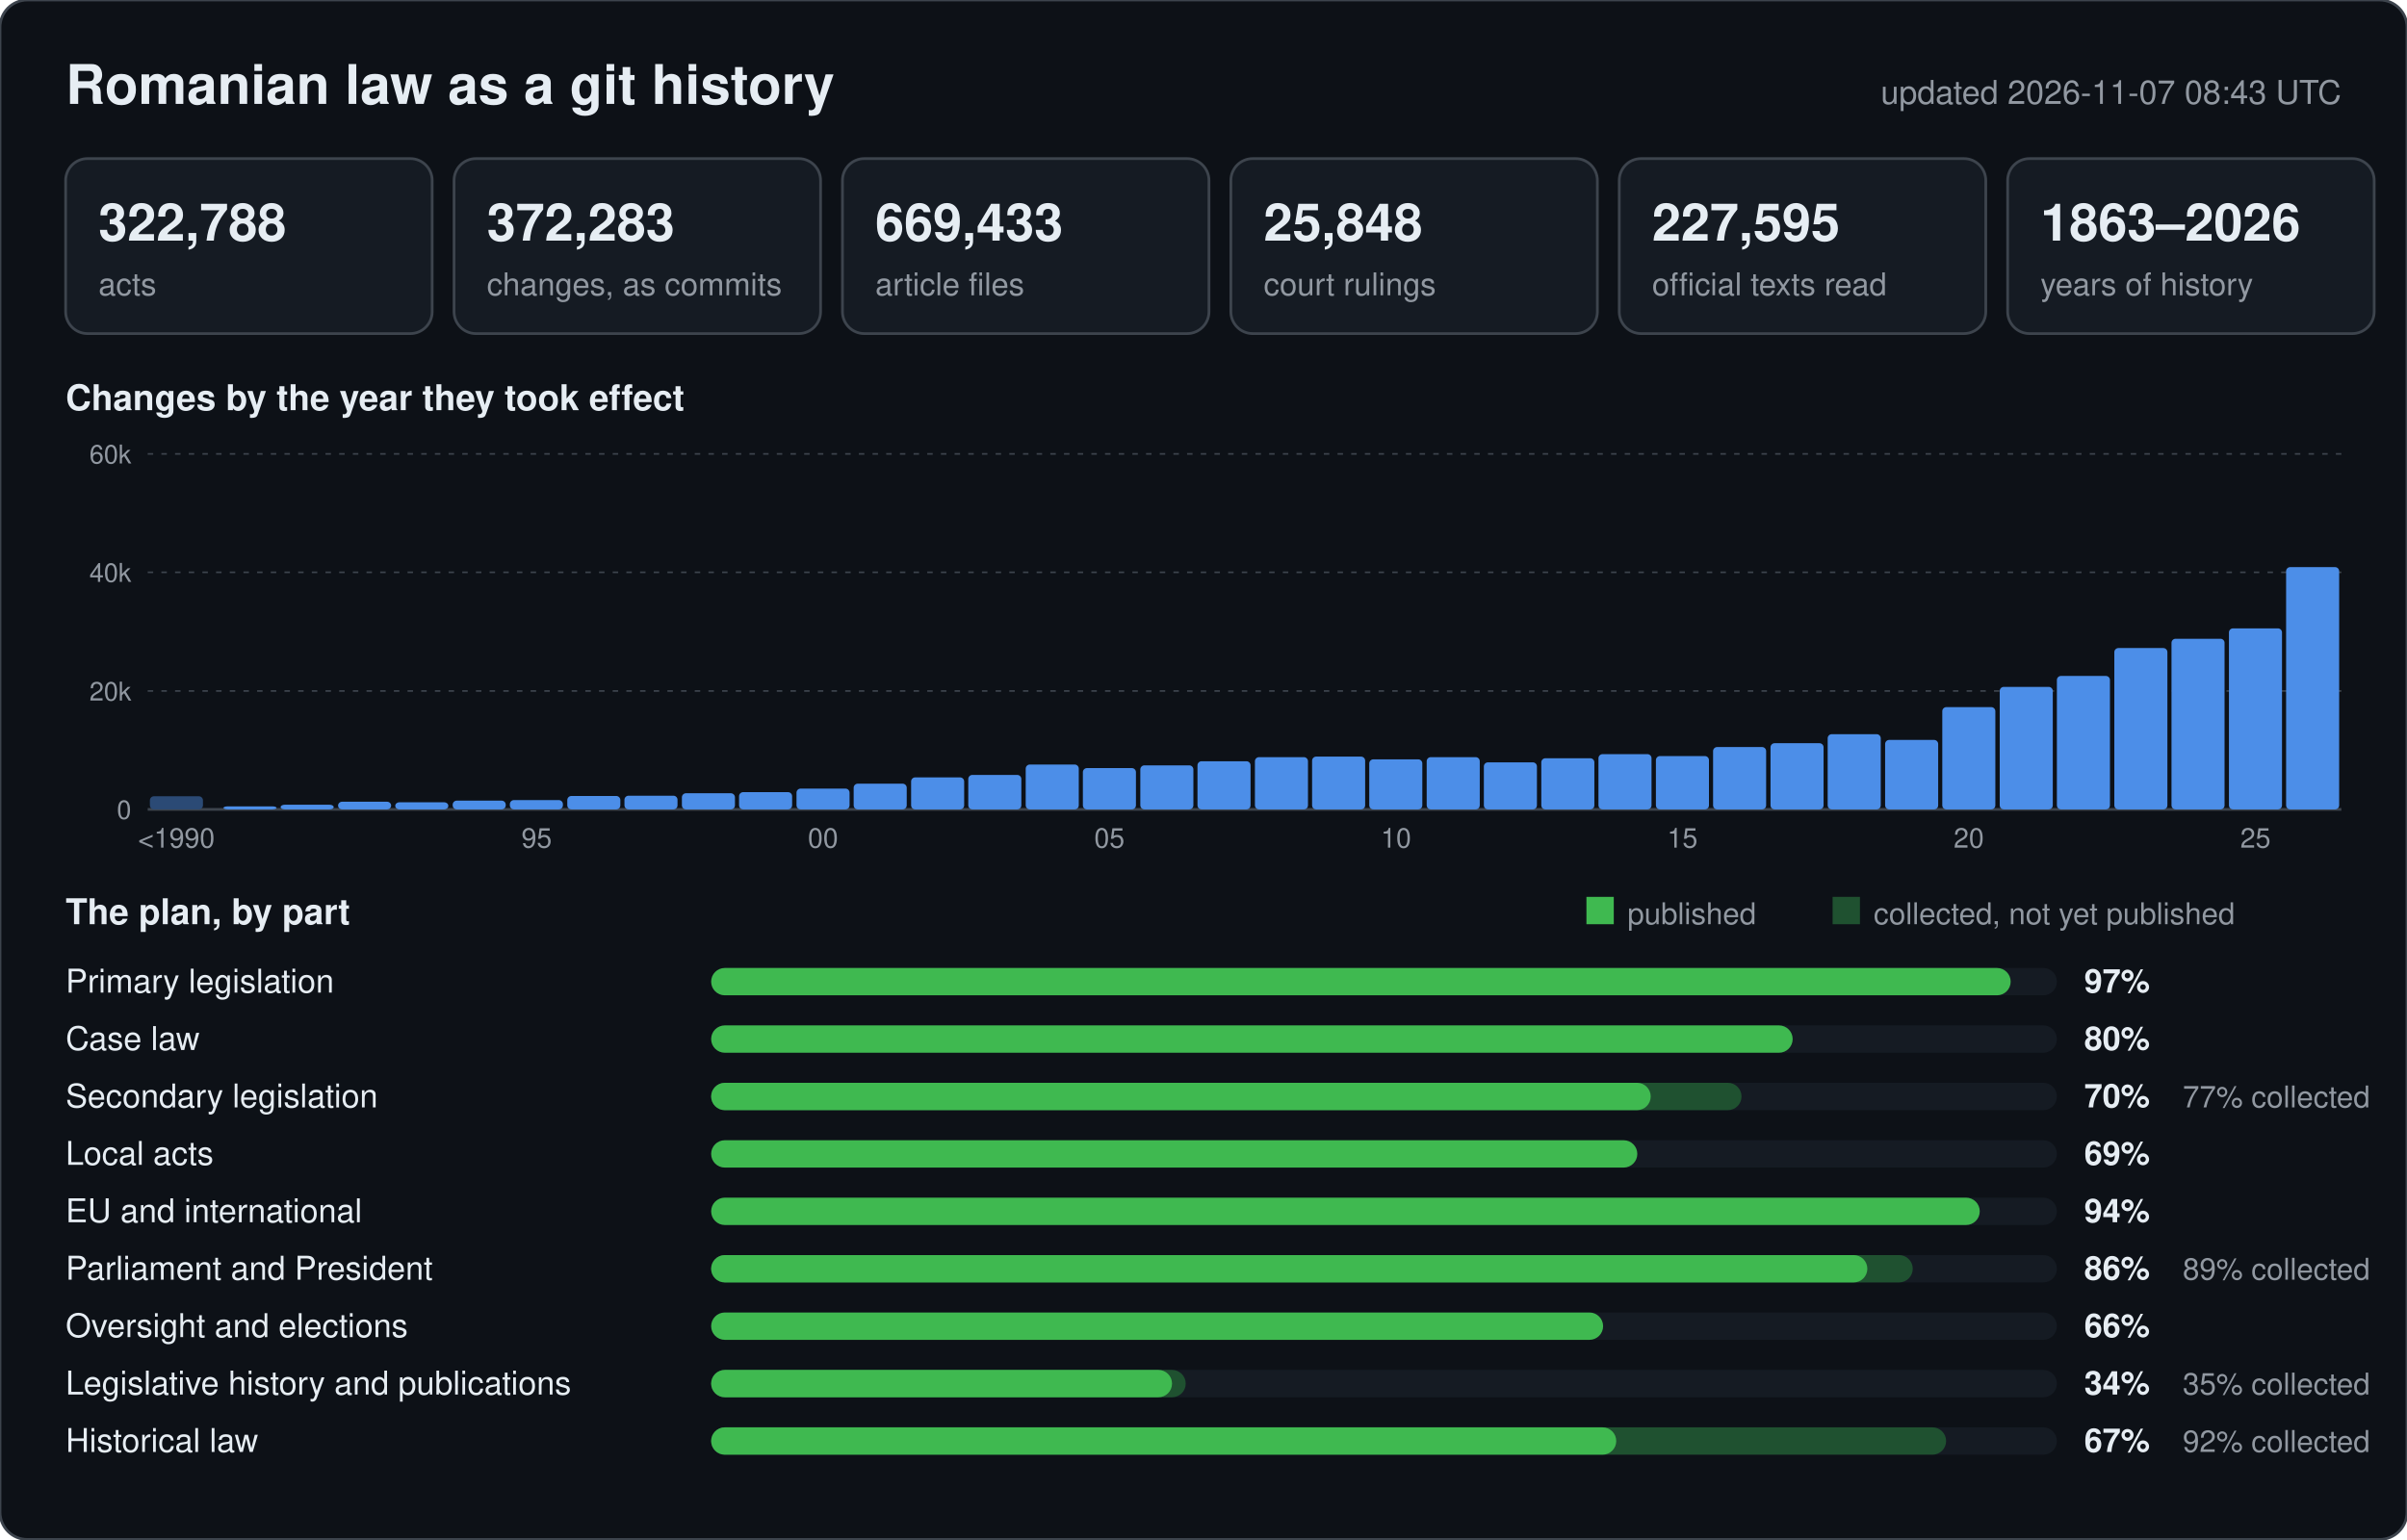
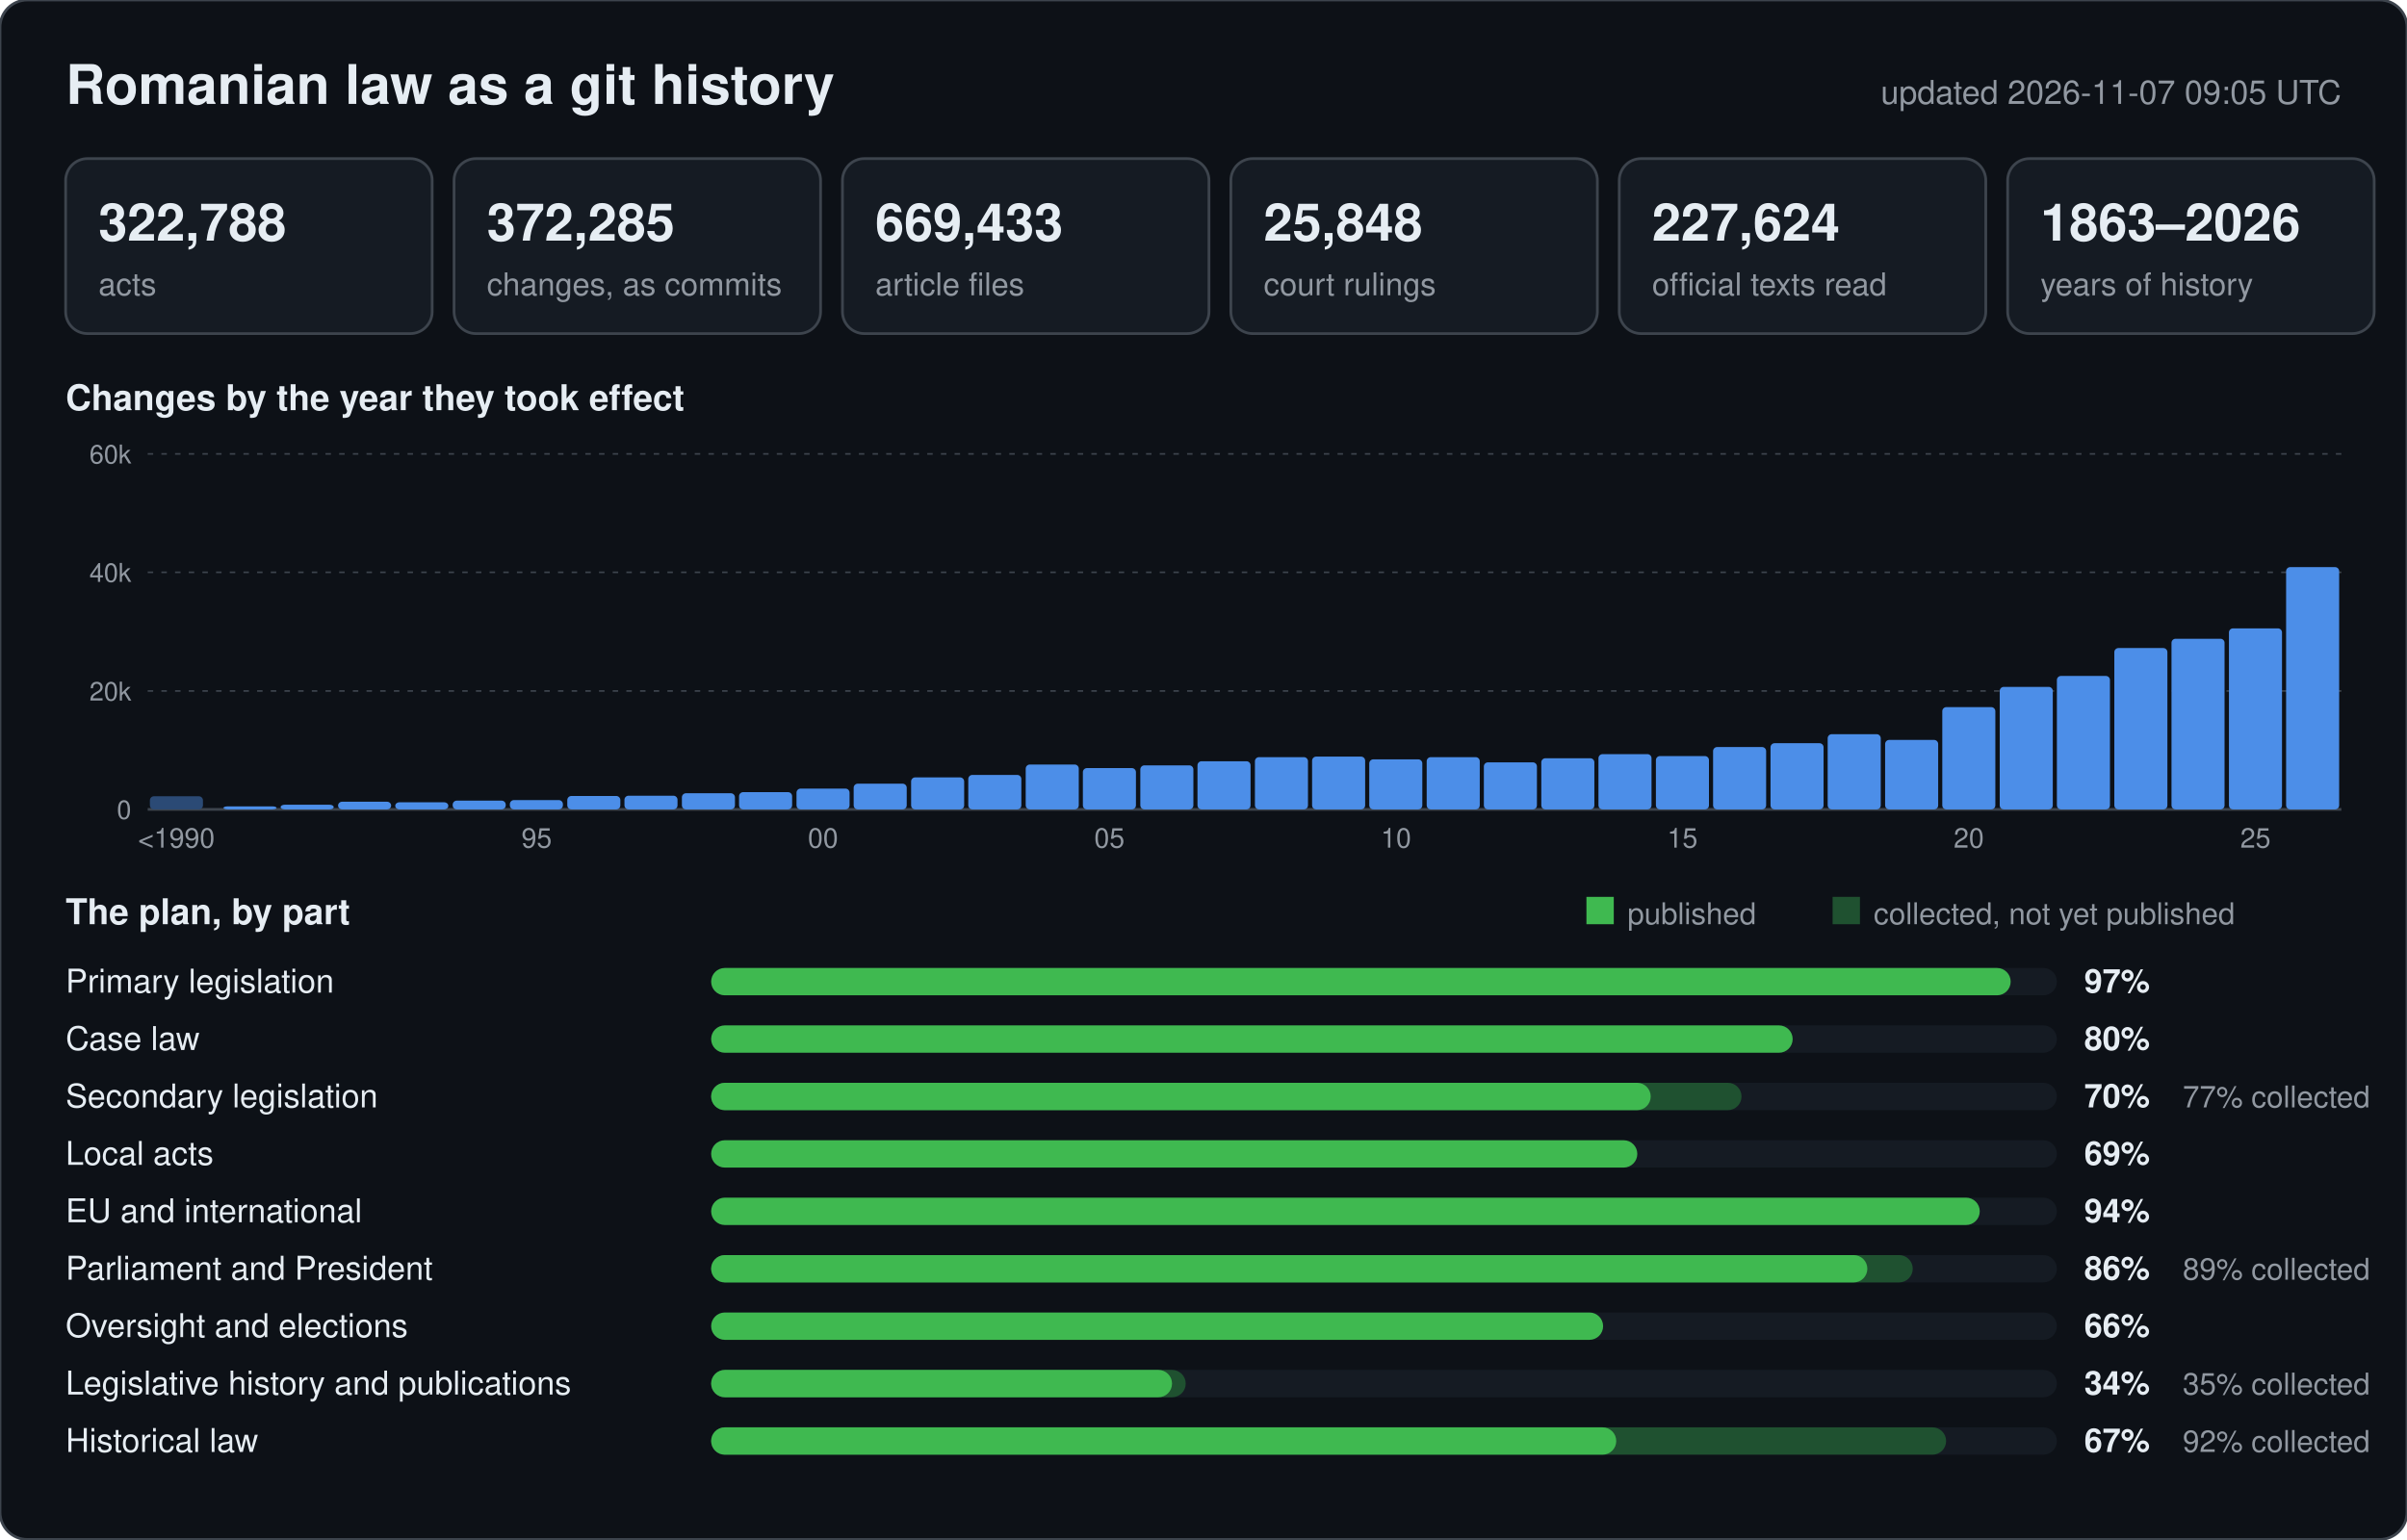
<svg xmlns="http://www.w3.org/2000/svg" width="880" height="563" viewBox="0 0 880 563" font-family="-apple-system,BlinkMacSystemFont,Segoe UI,Helvetica,Arial,sans-serif">
  <rect width="880" height="563" rx="10" fill="#0d1117" stroke="#3d444d" />
  <text x="24" y="38" font-size="20" font-weight="600" fill="#e6edf3">Romanian law as a git history</text>
-   <text x="856" y="38" font-size="12" text-anchor="end" fill="#9198a1">updated 2026-11-07 08:43 UTC</text>
+   <text x="856" y="38" font-size="12" text-anchor="end" fill="#9198a1">updated 2026-11-07 09:05 UTC</text>
  <rect x="24" y="58" width="134" height="64" rx="8" fill="#151b23" stroke="#3d444d" />
  <text x="36" y="88" font-size="19" font-weight="600" fill="#e6edf3">322,788</text>
  <text x="36" y="108" font-size="11.5" fill="#9198a1">acts</text>
  <rect x="166" y="58" width="134" height="64" rx="8" fill="#151b23" stroke="#3d444d" />
-   <text x="178" y="88" font-size="19" font-weight="600" fill="#e6edf3">372,283</text>
+   <text x="178" y="88" font-size="19" font-weight="600" fill="#e6edf3">372,285</text>
  <text x="178" y="108" font-size="11.5" fill="#9198a1">changes, as commits</text>
  <rect x="308" y="58" width="134" height="64" rx="8" fill="#151b23" stroke="#3d444d" />
  <text x="320" y="88" font-size="19" font-weight="600" fill="#e6edf3">669,433</text>
  <text x="320" y="108" font-size="11.5" fill="#9198a1">article files</text>
  <rect x="450" y="58" width="134" height="64" rx="8" fill="#151b23" stroke="#3d444d" />
  <text x="462" y="88" font-size="19" font-weight="600" fill="#e6edf3">25,848</text>
  <text x="462" y="108" font-size="11.5" fill="#9198a1">court rulings</text>
  <rect x="592" y="58" width="134" height="64" rx="8" fill="#151b23" stroke="#3d444d" />
-   <text x="604" y="88" font-size="19" font-weight="600" fill="#e6edf3">227,595</text>
+   <text x="604" y="88" font-size="19" font-weight="600" fill="#e6edf3">227,624</text>
  <text x="604" y="108" font-size="11.5" fill="#9198a1">official texts read</text>
  <rect x="734" y="58" width="134" height="64" rx="8" fill="#151b23" stroke="#3d444d" />
  <text x="746" y="88" font-size="19" font-weight="600" fill="#e6edf3">1863–2026</text>
  <text x="746" y="108" font-size="11.5" fill="#9198a1">years of history</text>
  <text x="24" y="150" font-size="13" font-weight="600" fill="#e6edf3">Changes by the year they took effect</text>
  <line x1="54" y1="296.0" x2="856" y2="296.0" stroke="#3d444d" stroke-width="1" />
  <text x="48" y="299.5" font-size="9.5" text-anchor="end" fill="#9198a1">0</text>
  <line x1="54" y1="252.7" x2="856" y2="252.7" stroke="#3d444d" stroke-width="0.6" stroke-dasharray="2 3" />
  <text x="48" y="256.2" font-size="9.5" text-anchor="end" fill="#9198a1">20k</text>
  <line x1="54" y1="209.3" x2="856" y2="209.3" stroke="#3d444d" stroke-width="0.6" stroke-dasharray="2 3" />
  <text x="48" y="212.8" font-size="9.5" text-anchor="end" fill="#9198a1">40k</text>
  <line x1="54" y1="166.0" x2="856" y2="166.0" stroke="#3d444d" stroke-width="0.6" stroke-dasharray="2 3" />
  <text x="48" y="169.5" font-size="9.5" text-anchor="end" fill="#9198a1">60k</text>
  <rect x="54.8" y="291.2" width="19.4" height="4.8" rx="1.5" fill="#2b4a75" />
  <text x="64.5" y="310" font-size="10" text-anchor="middle" fill="#9198a1">&lt;1990</text>
  <rect x="81.7" y="294.9" width="19.4" height="1.1" rx="1.5" fill="#4c8ee8" />
  <rect x="102.6" y="294.3" width="19.4" height="1.7" rx="1.5" fill="#4c8ee8" />
  <rect x="123.6" y="293.2" width="19.4" height="2.8" rx="1.5" fill="#4c8ee8" />
  <rect x="144.5" y="293.4" width="19.4" height="2.6" rx="1.5" fill="#4c8ee8" />
  <rect x="165.5" y="292.8" width="19.4" height="3.2" rx="1.5" fill="#4c8ee8" />
  <rect x="186.4" y="292.6" width="19.4" height="3.4" rx="1.5" fill="#4c8ee8" />
  <text x="196.2" y="310" font-size="10" text-anchor="middle" fill="#9198a1">95</text>
  <rect x="207.4" y="291.1" width="19.4" height="4.9" rx="1.5" fill="#4c8ee8" />
  <rect x="228.3" y="291.0" width="19.4" height="5.0" rx="1.5" fill="#4c8ee8" />
  <rect x="249.3" y="290.1" width="19.4" height="5.9" rx="1.5" fill="#4c8ee8" />
  <rect x="270.2" y="289.7" width="19.4" height="6.3" rx="1.5" fill="#4c8ee8" />
  <rect x="291.2" y="288.4" width="19.4" height="7.6" rx="1.5" fill="#4c8ee8" />
  <text x="300.9" y="310" font-size="10" text-anchor="middle" fill="#9198a1">00</text>
  <rect x="312.1" y="286.6" width="19.4" height="9.4" rx="1.5" fill="#4c8ee8" />
  <rect x="333.1" y="284.3" width="19.4" height="11.7" rx="1.5" fill="#4c8ee8" />
  <rect x="354.0" y="283.4" width="19.4" height="12.6" rx="1.5" fill="#4c8ee8" />
  <rect x="375.0" y="279.6" width="19.4" height="16.4" rx="1.5" fill="#4c8ee8" />
  <rect x="395.9" y="280.9" width="19.4" height="15.1" rx="1.5" fill="#4c8ee8" />
  <text x="405.6" y="310" font-size="10" text-anchor="middle" fill="#9198a1">05</text>
  <rect x="416.9" y="279.9" width="19.4" height="16.1" rx="1.5" fill="#4c8ee8" />
  <rect x="437.8" y="278.4" width="19.4" height="17.6" rx="1.5" fill="#4c8ee8" />
  <rect x="458.8" y="276.9" width="19.4" height="19.1" rx="1.5" fill="#4c8ee8" />
  <rect x="479.7" y="276.7" width="19.4" height="19.3" rx="1.5" fill="#4c8ee8" />
  <rect x="500.6" y="277.7" width="19.4" height="18.3" rx="1.5" fill="#4c8ee8" />
  <text x="510.4" y="310" font-size="10" text-anchor="middle" fill="#9198a1">10</text>
  <rect x="521.6" y="276.9" width="19.4" height="19.1" rx="1.5" fill="#4c8ee8" />
  <rect x="542.5" y="278.8" width="19.4" height="17.2" rx="1.5" fill="#4c8ee8" />
  <rect x="563.5" y="277.3" width="19.4" height="18.7" rx="1.5" fill="#4c8ee8" />
  <rect x="584.4" y="275.8" width="19.4" height="20.2" rx="1.5" fill="#4c8ee8" />
  <rect x="605.4" y="276.5" width="19.4" height="19.5" rx="1.5" fill="#4c8ee8" />
  <text x="615.1" y="310" font-size="10" text-anchor="middle" fill="#9198a1">15</text>
  <rect x="626.3" y="273.2" width="19.4" height="22.8" rx="1.5" fill="#4c8ee8" />
  <rect x="647.3" y="271.8" width="19.4" height="24.2" rx="1.5" fill="#4c8ee8" />
  <rect x="668.2" y="268.5" width="19.4" height="27.5" rx="1.5" fill="#4c8ee8" />
  <rect x="689.2" y="270.6" width="19.4" height="25.4" rx="1.5" fill="#4c8ee8" />
  <rect x="710.1" y="258.6" width="19.4" height="37.4" rx="1.5" fill="#4c8ee8" />
  <text x="719.8" y="310" font-size="10" text-anchor="middle" fill="#9198a1">20</text>
  <rect x="731.1" y="251.2" width="19.4" height="44.8" rx="1.5" fill="#4c8ee8" />
  <rect x="752.0" y="247.2" width="19.4" height="48.8" rx="1.5" fill="#4c8ee8" />
  <rect x="773.0" y="237.0" width="19.4" height="59.0" rx="1.5" fill="#4c8ee8" />
  <rect x="793.9" y="233.6" width="19.4" height="62.4" rx="1.5" fill="#4c8ee8" />
  <rect x="814.9" y="229.8" width="19.4" height="66.2" rx="1.5" fill="#4c8ee8" />
  <text x="824.6" y="310" font-size="10" text-anchor="middle" fill="#9198a1">25</text>
  <rect x="835.8" y="207.4" width="19.4" height="88.6" rx="1.5" fill="#4c8ee8" />
  <text x="24" y="338" font-size="13" font-weight="600" fill="#e6edf3">The plan, by part</text>
  <rect x="580" y="328" width="10" height="10" fill="#3fb950" />
  <text x="595" y="338" font-size="11" fill="#9198a1">published</text>
  <rect x="670" y="328" width="10" height="10" fill="#1f5130" />
  <text x="685" y="338" font-size="11" fill="#9198a1">collected, not yet published</text>
  <text x="24" y="363" font-size="12" fill="#e6edf3">Primary legislation</text>
  <rect x="260" y="354" width="492" height="10" rx="5" fill="#151b23" />
  <rect x="260" y="354" width="475.1" height="10" rx="5" fill="#3fb950" />
  <text x="762" y="363" font-size="12" font-weight="600" fill="#e6edf3">97%</text>
  <text x="24" y="384" font-size="12" fill="#e6edf3">Case law</text>
  <rect x="260" y="375" width="492" height="10" rx="5" fill="#151b23" />
  <rect x="260" y="375" width="395.4" height="10" rx="5" fill="#3fb950" />
  <text x="762" y="384" font-size="12" font-weight="600" fill="#e6edf3">80%</text>
  <text x="24" y="405" font-size="12" fill="#e6edf3">Secondary legislation</text>
  <rect x="260" y="396" width="492" height="10" rx="5" fill="#151b23" />
  <rect x="260" y="396" width="376.7" height="10" rx="5" fill="#1f5130" />
  <rect x="260" y="396" width="343.5" height="10" rx="5" fill="#3fb950" />
  <text x="762" y="405" font-size="12" font-weight="600" fill="#e6edf3">70%</text>
  <text x="798" y="405" font-size="11" fill="#9198a1">77% collected</text>
  <text x="24" y="426" font-size="12" fill="#e6edf3">Local acts</text>
  <rect x="260" y="417" width="492" height="10" rx="5" fill="#151b23" />
  <rect x="260" y="417" width="338.6" height="10" rx="5" fill="#3fb950" />
  <text x="762" y="426" font-size="12" font-weight="600" fill="#e6edf3">69%</text>
  <text x="24" y="447" font-size="12" fill="#e6edf3">EU and international</text>
  <rect x="260" y="438" width="492" height="10" rx="5" fill="#151b23" />
  <rect x="260" y="438" width="463.8" height="10" rx="5" fill="#3fb950" />
  <text x="762" y="447" font-size="12" font-weight="600" fill="#e6edf3">94%</text>
  <text x="24" y="468" font-size="12" fill="#e6edf3">Parliament and President</text>
  <rect x="260" y="459" width="492" height="10" rx="5" fill="#151b23" />
  <rect x="260" y="459" width="439.3" height="10" rx="5" fill="#1f5130" />
  <rect x="260" y="459" width="422.7" height="10" rx="5" fill="#3fb950" />
  <text x="762" y="468" font-size="12" font-weight="600" fill="#e6edf3">86%</text>
  <text x="798" y="468" font-size="11" fill="#9198a1">89% collected</text>
  <text x="24" y="489" font-size="12" fill="#e6edf3">Oversight and elections</text>
  <rect x="260" y="480" width="492" height="10" rx="5" fill="#151b23" />
  <rect x="260" y="480" width="326.1" height="10" rx="5" fill="#3fb950" />
  <text x="762" y="489" font-size="12" font-weight="600" fill="#e6edf3">66%</text>
  <text x="24" y="510" font-size="12" fill="#e6edf3">Legislative history and publications</text>
  <rect x="260" y="501" width="492" height="10" rx="5" fill="#151b23" />
  <rect x="260" y="501" width="173.5" height="10" rx="5" fill="#1f5130" />
  <rect x="260" y="501" width="168.5" height="10" rx="5" fill="#3fb950" />
  <text x="762" y="510" font-size="12" font-weight="600" fill="#e6edf3">34%</text>
  <text x="798" y="510" font-size="11" fill="#9198a1">35% collected</text>
  <text x="24" y="531" font-size="12" fill="#e6edf3">Historical law</text>
  <rect x="260" y="522" width="492" height="10" rx="5" fill="#151b23" />
  <rect x="260" y="522" width="451.5" height="10" rx="5" fill="#1f5130" />
  <rect x="260" y="522" width="330.9" height="10" rx="5" fill="#3fb950" />
  <text x="762" y="531" font-size="12" font-weight="600" fill="#e6edf3">67%</text>
  <text x="798" y="531" font-size="11" fill="#9198a1">92% collected</text>
</svg>
